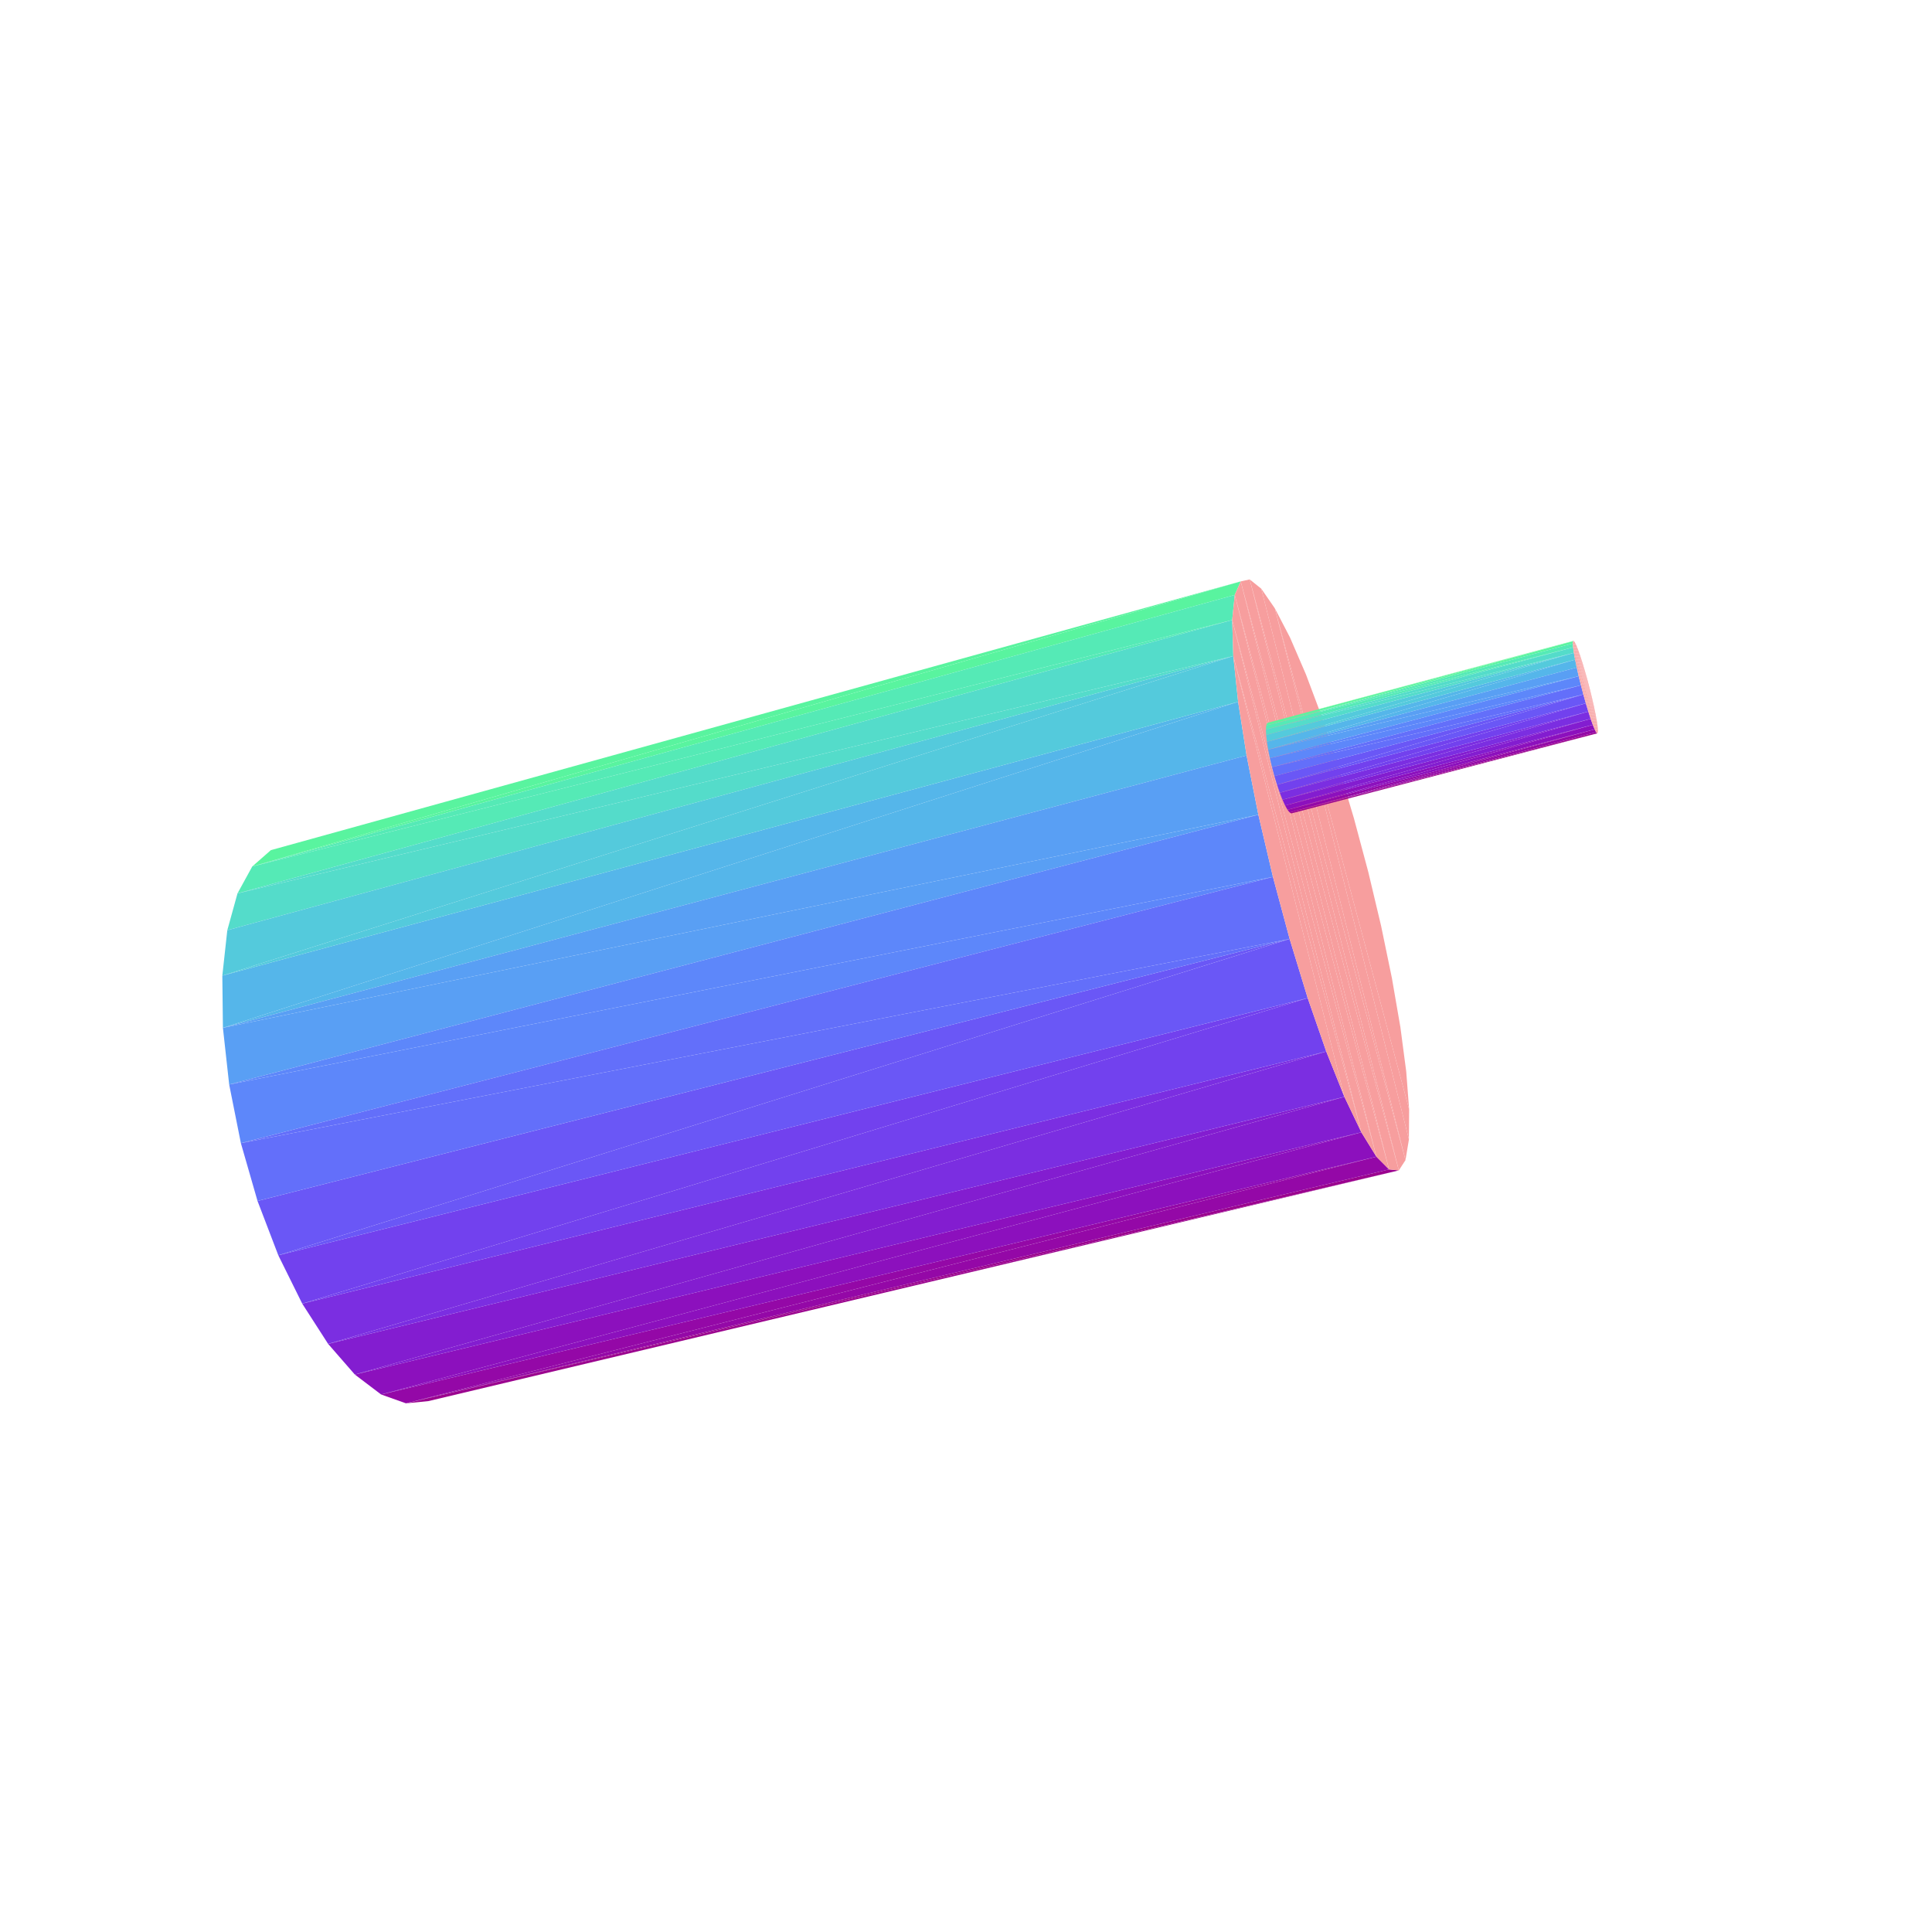
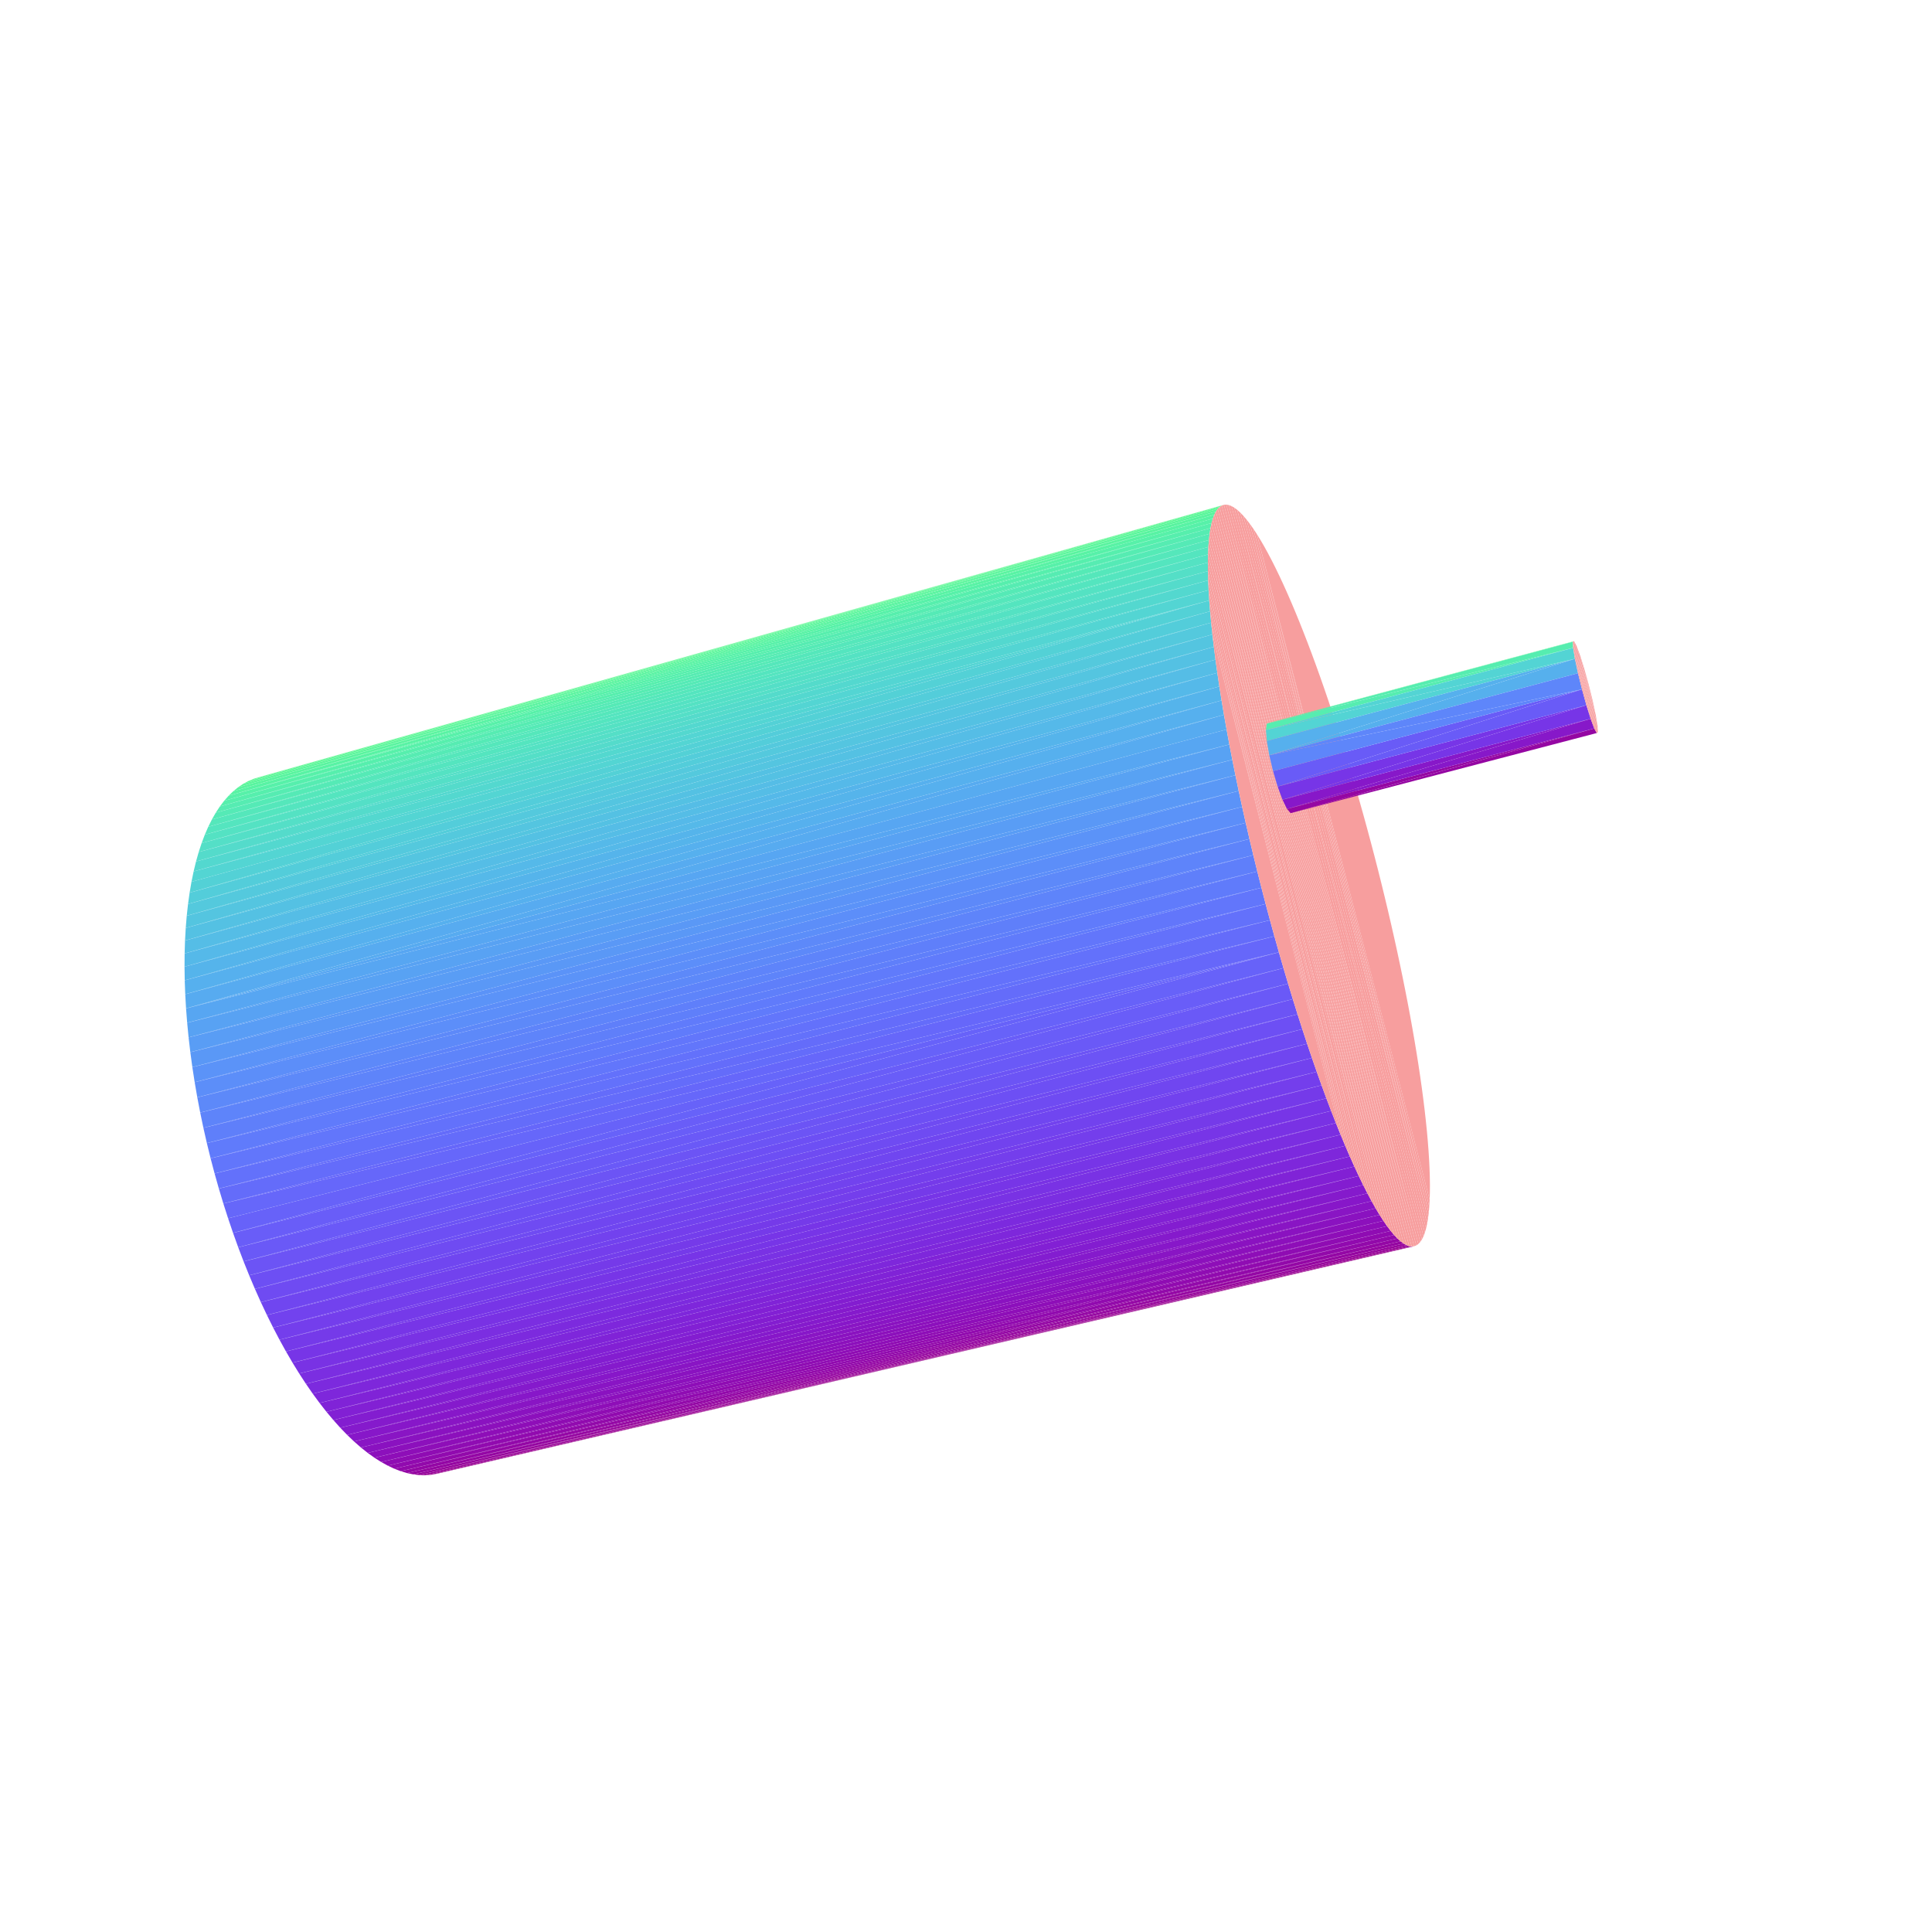
<svg xmlns="http://www.w3.org/2000/svg" viewBox="-250 -250 500 500" width="500" height="500">
-   <path d="M100.391,-38.231L107.423,-10.401L104.111,-24.332zM107.423,-10.401L100.391,-38.231L96.379,-51.67zM107.423,-10.401L96.379,-51.67L110.224,3.134zM110.224,3.134L96.379,-51.67L92.194,-64.228zM110.224,3.134L92.194,-64.228L112.421,15.845zM112.421,15.845L92.194,-64.228L87.966,-75.49zM112.421,15.845L87.966,-75.49L113.93,27.309zM113.93,27.309L87.966,-75.49L83.832,-85.057zM113.93,27.309L83.832,-85.057L114.683,37.116zM114.683,37.116L83.832,-85.057L79.935,-92.555z" style="fill:rgb(247,158,158)" />
-   <path d="M112.018,52.895L-144.939,113.179L-139.137,112.605z" style="fill:rgb(155,4,143)" />
-   <path d="M114.683,37.116L79.935,-92.555L114.63,44.875z" style="fill:rgb(247,158,158)" />
-   <path d="M-184.712,-25.762L71.101,-99.541L-179.899,-29.984z" style="fill:rgb(89,244,159)" />
-   <path d="M114.63,44.875L79.935,-92.555L76.419,-97.644zM114.63,44.875L76.419,-97.644L113.742,50.234z" style="fill:rgb(247,158,158)" />
-   <path d="M-144.939,113.179L106.218,49.349L-151.366,110.892z" style="fill:rgb(148,8,167)" />
-   <path d="M113.742,50.234L76.419,-97.644L73.429,-100.041z" style="fill:rgb(247,158,158)" />
-   <path d="M-144.939,113.179L112.018,52.895L109.488,52.639z" style="fill:rgb(155,4,143)" />
-   <path d="M68.893,-89.542L-184.712,-25.762L-188.537,-18.79z" style="fill:rgb(85,234,182)" />
-   <path d="M113.742,50.234L73.429,-100.041L112.018,52.895z" style="fill:rgb(247,158,158)" />
-   <path d="M-151.366,110.892L102.316,43.034L-158.174,105.727z" style="fill:rgb(140,16,189)" />
-   <path d="M71.101,-99.541L-184.712,-25.762L69.556,-96.036z" style="fill:rgb(89,244,159)" />
-   <path d="M106.218,49.349L-144.939,113.179L109.488,52.639z" style="fill:rgb(148,8,167)" />
-   <path d="M112.018,52.895L73.429,-100.041L71.101,-99.541z" style="fill:rgb(247,158,158)" />
-   <path d="M69.176,-80.219L-188.537,-18.79L-191.173,-9.26z" style="fill:rgb(84,220,202)" />
-   <path d="M-158.174,105.727L97.927,33.852L-165.082,97.8z" style="fill:rgb(131,29,208)" />
-   <path d="M-184.712,-25.762L68.893,-89.542L69.556,-96.036z" style="fill:rgb(85,234,182)" />
-   <path d="M112.018,52.895L71.101,-99.541L109.488,52.639z" style="fill:rgb(247,158,158)" />
-   <path d="M-192.462,2.493L69.176,-80.219L-191.173,-9.26z" style="fill:rgb(84,202,220)" />
-   <path d="M102.316,43.034L-151.366,110.892L106.218,49.349z" style="fill:rgb(140,16,189)" />
-   <path d="M-165.082,97.8L93.23,22.117L-171.786,87.377z" style="fill:rgb(123,46,225)" />
-   <path d="M109.488,52.639L71.101,-99.541L69.556,-96.036z" style="fill:rgb(247,158,158)" />
-   <path d="M-192.31,15.999L70.425,-68.381L-192.462,2.493z" style="fill:rgb(85,182,234)" />
-   <path d="M-188.537,-18.79L69.176,-80.219L68.893,-89.542z" style="fill:rgb(84,220,202)" />
-   <path d="M109.488,52.639L69.556,-96.036L106.218,49.349z" style="fill:rgb(247,158,158)" />
-   <path d="M-171.786,87.377L88.434,8.297L-177.976,74.868z" style="fill:rgb(114,65,238)" />
-   <path d="M97.927,33.852L-158.174,105.727L102.316,43.034z" style="fill:rgb(131,29,208)" />
-   <path d="M75.661,-39.156L-192.31,15.999L-190.69,30.672z" style="fill:rgb(89,159,244)" />
-   <path d="M-177.976,74.868L83.761,-7.001L-183.354,60.81z" style="fill:rgb(106,87,246)" />
-   <path d="M83.761,-7.001L-187.661,45.846L-183.354,60.81z" style="fill:rgb(99,111,250)" />
-   <path d="M79.435,-23.072L-190.69,30.672L-187.661,45.846z" style="fill:rgb(93,135,250)" />
-   <path d="M77.923,-62.849L157.253,-84.158L78.267,-63.007z" style="fill:rgb(93,250,135)" />
-   <path d="M106.218,49.349L69.556,-96.036L68.893,-89.542z" style="fill:rgb(247,158,158)" />
-   <path d="M163.353,-60.21L83.752,-39.737L84.197,-39.494z" style="fill:rgb(155,4,143)" />
-   <path d="M160.824,-74.052L162.001,-69.432L161.434,-71.734zM162.001,-69.432L160.824,-74.052L160.194,-76.301zM162.001,-69.432L160.194,-76.301L162.504,-67.233zM162.504,-67.233L160.194,-76.301L159.567,-78.398z" style="fill:rgb(247,158,158)" />
-   <path d="M77.706,-62.243L157.081,-84.045L77.923,-62.849z" style="fill:rgb(89,244,159)" />
-   <path d="M162.504,-67.233L159.567,-78.398L162.924,-65.219zM162.924,-65.219L159.567,-78.398L158.966,-80.262z" style="fill:rgb(247,158,158)" />
-   <path d="M83.752,-39.737L162.693,-61.25L83.207,-40.425z" style="fill:rgb(148,8,167)" />
-   <path d="M162.924,-65.219L158.966,-80.262L163.245,-63.465z" style="fill:rgb(247,158,158)" />
-   <path d="M69.176,-80.219L-192.462,2.493L70.425,-68.381z" style="fill:rgb(84,202,220)" />
-   <path d="M163.245,-63.465L158.966,-80.262L158.415,-81.824z" style="fill:rgb(247,158,158)" />
-   <path d="M93.23,22.117L-165.082,97.8L97.927,33.852z" style="fill:rgb(123,46,225)" />
-   <path d="M157.11,-82.463L77.706,-62.243L77.623,-61.209z" style="fill:rgb(85,234,182)" />
-   <path d="M163.245,-63.465L158.415,-81.824L163.455,-62.038z" style="fill:rgb(247,158,158)" />
-   <path d="M83.207,-40.425L162.215,-62.422L82.584,-41.535z" style="fill:rgb(140,16,189)" />
-   <path d="M106.218,49.349L68.893,-89.542L102.316,43.034zM163.455,-62.038L158.415,-81.824L157.934,-83.024z" style="fill:rgb(247,158,158)" />
-   <path d="M157.312,-81.051L77.623,-61.209L77.68,-59.786z" style="fill:rgb(84,220,202)" />
-   <path d="M157.253,-84.158L77.923,-62.849L157.081,-84.045z" style="fill:rgb(93,250,135)" />
-   <path d="M163.455,-62.038L157.934,-83.024L163.545,-60.995z" style="fill:rgb(247,158,158)" />
-   <path d="M82.584,-41.535L161.66,-63.977L81.906,-43.026z" style="fill:rgb(131,29,208)" />
-   <path d="M83.752,-39.737L163.353,-60.21L163.077,-60.503z" style="fill:rgb(155,4,143)" />
-   <path d="M77.875,-58.027L157.312,-81.051L77.68,-59.786z" style="fill:rgb(84,202,220)" />
-   <path d="M163.545,-60.995L157.934,-83.024L157.541,-83.813z" style="fill:rgb(247,158,158)" />
-   <path d="M81.906,-43.026L161.052,-65.856L81.2,-44.84z" style="fill:rgb(123,46,225)" />
-   <path d="M162.693,-61.25L83.752,-39.737L163.077,-60.503z" style="fill:rgb(148,8,167)" />
-   <path d="M157.081,-84.045L77.706,-62.243L157.033,-83.473z" style="fill:rgb(89,244,159)" />
-   <path d="M78.201,-56.001L157.63,-79.29L77.875,-58.027z" style="fill:rgb(85,182,234)" />
-   <path d="M163.545,-60.995L157.541,-83.813L163.511,-60.377z" style="fill:rgb(247,158,158)" />
-   <path d="M81.2,-44.84L160.412,-67.986L80.494,-46.908z" style="fill:rgb(114,65,238)" />
-   <path d="M158.564,-75.007L78.201,-56.001L78.645,-53.787z" style="fill:rgb(89,159,244)" />
-   <path d="M163.511,-60.377L157.541,-83.813L157.253,-84.158z" style="fill:rgb(247,158,158)" />
-   <path d="M77.706,-62.243L157.11,-82.463L157.033,-83.473z" style="fill:rgb(85,234,182)" />
-   <path d="M80.494,-46.908L159.768,-70.282L79.815,-49.148z" style="fill:rgb(106,87,246)" />
-   <path d="M159.768,-70.282L79.19,-51.472L79.815,-49.148z" style="fill:rgb(99,111,250)" />
-   <path d="M159.144,-72.654L78.645,-53.787L79.19,-51.472z" style="fill:rgb(93,135,250)" />
-   <path d="M162.215,-62.422L83.207,-40.425L162.693,-61.25z" style="fill:rgb(140,16,189)" />
-   <path d="M163.511,-60.377L157.253,-84.158L163.353,-60.21z" style="fill:rgb(247,158,158)" />
-   <path d="M77.623,-61.209L157.312,-81.051L157.11,-82.463z" style="fill:rgb(84,220,202)" />
-   <path d="M102.316,43.034L68.893,-89.542L69.176,-80.219z" style="fill:rgb(247,158,158)" />
-   <path d="M70.425,-68.381L-192.31,15.999L72.614,-54.493z" style="fill:rgb(85,182,234)" />
-   <path d="M163.353,-60.21L157.253,-84.158L157.081,-84.045z" style="fill:rgb(247,158,158)" />
-   <path d="M88.434,8.297L-171.786,87.377L93.23,22.117z" style="fill:rgb(114,65,238)" />
-   <path d="M161.66,-63.977L82.584,-41.535L162.215,-62.422z" style="fill:rgb(131,29,208)" />
-   <path d="M163.353,-60.21L157.081,-84.045L163.077,-60.503z" style="fill:rgb(247,158,158)" />
-   <path d="M161.052,-65.856L81.906,-43.026L161.66,-63.977z" style="fill:rgb(123,46,225)" />
-   <path d="M157.312,-81.051L77.875,-58.027L157.63,-79.29z" style="fill:rgb(84,202,220)" />
-   <path d="M163.077,-60.503L157.081,-84.045L157.033,-83.473zM163.077,-60.503L157.033,-83.473L162.693,-61.25z" style="fill:rgb(247,158,158)" />
-   <path d="M160.412,-67.986L81.2,-44.84L161.052,-65.856z" style="fill:rgb(114,65,238)" />
-   <path d="M157.63,-79.29L78.201,-56.001L158.053,-77.249z" style="fill:rgb(85,182,234)" />
-   <path d="M78.201,-56.001L158.564,-75.007L158.053,-77.249z" style="fill:rgb(89,159,244)" />
-   <path d="M159.768,-70.282L80.494,-46.908L160.412,-67.986z" style="fill:rgb(106,87,246)" />
-   <path d="M-192.31,15.999L75.661,-39.156L72.614,-54.493z" style="fill:rgb(89,159,244)" />
-   <path d="M162.693,-61.25L157.033,-83.473L157.11,-82.463z" style="fill:rgb(247,158,158)" />
-   <path d="M78.645,-53.787L159.144,-72.654L158.564,-75.007z" style="fill:rgb(93,135,250)" />
-   <path d="M79.19,-51.472L159.768,-70.282L159.144,-72.654z" style="fill:rgb(99,111,250)" />
-   <path d="M102.316,43.034L69.176,-80.219L97.927,33.852zM162.693,-61.25L157.11,-82.463L162.215,-62.422z" style="fill:rgb(247,158,158)" />
-   <path d="M83.761,-7.001L-177.976,74.868L88.434,8.297z" style="fill:rgb(106,87,246)" />
-   <path d="M162.215,-62.422L157.11,-82.463L157.312,-81.051zM162.215,-62.422L157.312,-81.051L161.66,-63.977zM161.66,-63.977L157.312,-81.051L157.63,-79.29z" style="fill:rgb(247,158,158)" />
-   <path d="M-190.69,30.672L79.435,-23.072L75.661,-39.156z" style="fill:rgb(93,135,250)" />
-   <path d="M161.66,-63.977L157.63,-79.29L161.052,-65.856z" style="fill:rgb(247,158,158)" />
-   <path d="M-187.661,45.846L83.761,-7.001L79.435,-23.072z" style="fill:rgb(99,111,250)" />
-   <path d="M161.052,-65.856L157.63,-79.29L158.053,-77.249zM161.052,-65.856L158.053,-77.249L160.412,-67.986zM160.412,-67.986L158.053,-77.249L158.564,-75.007zM160.412,-67.986L158.564,-75.007L159.768,-70.282zM159.768,-70.282L158.564,-75.007L159.144,-72.654zM97.927,33.852L69.176,-80.219L70.425,-68.381zM97.927,33.852L70.425,-68.381L93.23,22.117zM93.23,22.117L70.425,-68.381L72.614,-54.493zM93.23,22.117L72.614,-54.493L88.434,8.297zM88.434,8.297L72.614,-54.493L75.661,-39.156zM88.434,8.297L75.661,-39.156L83.761,-7.001zM83.761,-7.001L75.661,-39.156L79.435,-23.072z" style="fill:rgb(247,158,158)" />
+   <path d="M104.801,-31.906L106.617,-24.91L105.719,-28.411zM106.617,-24.91L104.801,-31.906L107.494,-21.406zM107.494,-21.406L104.801,-31.906L103.866,-35.39zM107.494,-21.406L103.866,-35.39L108.351,-17.904zM108.351,-17.904L103.866,-35.39L102.914,-38.859zM108.351,-17.904L102.914,-38.859L109.185,-14.409zM109.185,-14.409L102.914,-38.859L101.946,-42.309zM109.185,-14.409L101.946,-42.309L109.995,-10.923zM109.995,-10.923L101.946,-42.309L100.963,-45.736zM109.995,-10.923L100.963,-45.736L110.781,-7.452zM110.781,-7.452L100.963,-45.736L99.966,-49.136zM110.781,-7.452L99.966,-49.136L111.542,-4zM111.542,-4L99.966,-49.136L98.957,-52.504zM111.542,-4L98.957,-52.504L112.276,-0.571zM112.276,-0.571L98.957,-52.504L97.937,-55.836zM112.276,-0.571L97.937,-55.836L112.983,2.831zM112.983,2.831L97.937,-55.836L96.907,-59.128zM112.983,2.831L96.907,-59.128L113.661,6.202zM113.661,6.202L96.907,-59.128L95.868,-62.376zM113.661,6.202L95.868,-62.376L114.311,9.536zM114.311,9.536L95.868,-62.376L94.821,-65.576zM114.311,9.536L94.821,-65.576L114.93,12.832zM114.93,12.832L94.821,-65.576L93.768,-68.724zM114.93,12.832L93.768,-68.724L115.518,16.082zM115.518,16.082L93.768,-68.724L92.71,-71.815zM115.518,16.082L92.71,-71.815L116.074,19.285zM116.074,19.285L92.71,-71.815L91.649,-74.845zM116.074,19.285L91.649,-74.845L116.597,22.435zM116.597,22.435L91.649,-74.845L90.585,-77.81zM116.597,22.435L90.585,-77.81L117.086,25.528zM117.086,25.528L90.585,-77.81L89.519,-80.707zM117.086,25.528L89.519,-80.707L117.541,28.56zM117.541,28.56L89.519,-80.707L88.455,-83.53zM117.541,28.56L88.455,-83.53L117.961,31.526zM117.961,31.526L88.455,-83.53L87.391,-86.276zM117.961,31.526L87.391,-86.276L118.345,34.423zM118.345,34.423L87.391,-86.276L86.331,-88.941zM118.345,34.423L86.331,-88.941L118.692,37.245zM118.692,37.245L86.331,-88.941L85.276,-91.521zM118.692,37.245L85.276,-91.521L119.001,39.99zM119.001,39.99L85.276,-91.521L84.226,-94.011zM119.001,39.99L84.226,-94.011L119.272,42.652zM119.272,42.652L84.226,-94.011L83.183,-96.408zM119.272,42.652L83.183,-96.408L119.505,45.228zM119.505,45.228L83.183,-96.408L82.149,-98.708zM119.505,45.228L82.149,-98.708L119.697,47.713zM119.697,47.713L82.149,-98.708L81.126,-100.906zM119.697,47.713L81.126,-100.906L119.85,50.104zM119.85,50.104L81.126,-100.906L80.114,-103zM119.85,50.104L80.114,-103L119.962,52.395zM119.962,52.395L80.114,-103L79.115,-104.984zM119.962,52.395L79.115,-104.984L120.033,54.583zM120.033,54.583L79.115,-104.984L78.131,-106.856zM120.033,54.583L78.131,-106.856L120.062,56.665zM120.062,56.665L78.131,-106.856L77.163,-108.611zM120.062,56.665L77.163,-108.611L120.05,58.635zM120.05,58.635L77.163,-108.611L76.213,-110.247zM120.05,58.635L76.213,-110.247L119.994,60.491zM119.994,60.491L76.213,-110.247L75.283,-111.759z" style="fill:rgb(247,158,158)" />
+   <path d="M-184.344,-48.452L66.76,-119.354L-182.932,-48.883z" style="fill:rgb(92,249,140)" />
+   <path d="M119.994,60.491L75.283,-111.759L119.896,62.228z" style="fill:rgb(247,158,158)" />
+   <path d="M115.954,72.528L-138.451,131.673L-136.994,131.414z" style="fill:rgb(155,3,141)" />
+   <path d="M119.896,62.228L75.283,-111.759L74.373,-113.144z" style="fill:rgb(247,158,158)" />
+   <path d="M-185.721,-47.873L66.18,-119.155L-184.344,-48.452z" style="fill:rgb(91,248,145)" />
+   <path d="M119.896,62.228L74.373,-113.144L119.755,63.843z" style="fill:rgb(247,158,158)" />
+   <path d="M115.338,72.587L-139.948,131.786L-138.451,131.673z" style="fill:rgb(154,4,146)" />
+   <path d="M119.755,63.843L74.373,-113.144L73.485,-114.4z" style="fill:rgb(247,158,158)" />
+   <path d="M-187.06,-47.146L65.639,-118.8L-185.721,-47.873z" style="fill:rgb(90,247,150)" />
+   <path d="M119.755,63.843L73.485,-114.4L119.571,65.332z" style="fill:rgb(247,158,158)" />
+   <path d="M114.68,72.489L-141.484,131.751L-139.948,131.786z" style="fill:rgb(152,4,151)" />
+   <path d="M119.571,65.332L73.485,-114.4L72.622,-115.521z" style="fill:rgb(247,158,158)" />
+   <path d="M-188.359,-46.271L65.138,-118.287L-187.06,-47.146z" style="fill:rgb(89,246,154)" />
+   <path d="M119.571,65.332L72.622,-115.521L119.343,66.692zM119.343,66.692L72.622,-115.521L71.784,-116.506z" style="fill:rgb(247,158,158)" />
+   <path d="M-141.484,131.751L113.243,71.819L-143.054,131.566z" style="fill:rgb(151,5,156)" />
+   <path d="M-189.615,-45.248L64.679,-117.615L-188.359,-46.271z" style="fill:rgb(89,244,159)" />
+   <path d="M119.343,66.692L71.784,-116.506L119.071,67.918zM119.071,67.918L71.784,-116.506L70.973,-117.352z" style="fill:rgb(247,158,158)" />
+   <path d="M-143.054,131.566L112.465,71.243L-144.658,131.231z" style="fill:rgb(149,6,161)" />
+   <path d="M-190.826,-44.076L64.262,-116.785L-189.615,-45.248z" style="fill:rgb(88,243,164)" />
+   <path d="M119.071,67.918L70.973,-117.352L118.756,69.009zM118.756,69.009L70.973,-117.352L70.191,-118.056z" style="fill:rgb(247,158,158)" />
+   <path d="M-144.658,131.231L111.649,70.507L-146.293,130.743z" style="fill:rgb(148,7,165)" />
+   <path d="M118.756,69.009L70.191,-118.056L118.397,69.96z" style="fill:rgb(247,158,158)" />
+   <path d="M66.76,-119.354L-184.344,-48.452L66.18,-119.155z" style="fill:rgb(92,249,140)" />
+   <path d="M63.562,-114.645L-190.826,-44.076L-191.988,-42.757z" style="fill:rgb(87,241,169)" />
+   <path d="M-138.451,131.673L115.954,72.528L115.338,72.587z" style="fill:rgb(155,3,141)" />
+   <path d="M-146.293,130.743L110.796,69.61L-147.956,130.103z" style="fill:rgb(146,9,170)" />
+   <path d="M118.397,69.96L70.191,-118.056L69.438,-118.614zM118.397,69.96L69.438,-118.614L117.995,70.769z" style="fill:rgb(247,158,158)" />
+   <path d="M63.28,-113.336L-191.988,-42.757L-193.1,-41.291z" style="fill:rgb(86,239,173)" />
+   <path d="M66.18,-119.155L-185.721,-47.873L65.639,-118.8z" style="fill:rgb(91,248,145)" />
+   <path d="M-147.956,130.103L109.906,68.55L-149.645,129.309z" style="fill:rgb(145,10,175)" />
+   <path d="M-139.948,131.786L115.338,72.587L114.68,72.489z" style="fill:rgb(154,4,146)" />
+   <path d="M117.995,70.769L69.438,-118.614L68.718,-119.026zM117.995,70.769L68.718,-119.026L117.549,71.433z" style="fill:rgb(247,158,158)" />
+   <path d="M63.045,-111.868L-193.1,-41.291L-194.159,-39.68z" style="fill:rgb(86,236,178)" />
+   <path d="M65.639,-118.8L-187.06,-47.146L65.138,-118.287z" style="fill:rgb(90,247,150)" />
+   <path d="M-149.645,129.309L108.982,67.329L-151.357,128.363z" style="fill:rgb(143,12,179)" />
+   <path d="M-141.484,131.751L114.68,72.489L113.982,72.233z" style="fill:rgb(152,4,151)" />
+   <path d="M117.549,71.433L68.718,-119.026L68.03,-119.287zM117.549,71.433L68.03,-119.287L117.06,71.949z" style="fill:rgb(247,158,158)" />
+   <path d="M62.858,-110.243L-194.159,-39.68L-195.162,-37.924z" style="fill:rgb(85,234,182)" />
+   <path d="M65.138,-118.287L-188.359,-46.271L64.679,-117.615z" style="fill:rgb(89,246,154)" />
+   <path d="M113.243,71.819L-141.484,131.751L113.982,72.233z" style="fill:rgb(151,5,156)" />
+   <path d="M-151.357,128.363L108.023,65.947L-153.089,127.263z" style="fill:rgb(142,14,184)" />
+   <path d="M117.06,71.949L68.03,-119.287L67.377,-119.397z" style="fill:rgb(247,158,158)" />
+   <path d="M62.72,-108.461L-195.162,-37.924L-196.108,-36.027z" style="fill:rgb(85,231,187)" />
+   <path d="M117.06,71.949L67.377,-119.397L116.529,72.315z" style="fill:rgb(247,158,158)" />
+   <path d="M64.679,-117.615L-189.615,-45.248L64.262,-116.785z" style="fill:rgb(89,244,159)" />
+   <path d="M112.465,71.243L-143.054,131.566L113.243,71.819z" style="fill:rgb(149,6,161)" />
+   <path d="M-153.089,127.263L107.033,64.405L-154.838,126.011z" style="fill:rgb(140,16,188)" />
+   <path d="M116.529,72.315L67.377,-119.397L66.76,-119.354z" style="fill:rgb(247,158,158)" />
+   <path d="M62.632,-106.525L-196.108,-36.027L-196.993,-33.988z" style="fill:rgb(84,229,191)" />
+   <path d="M116.529,72.315L66.76,-119.354L115.954,72.528z" style="fill:rgb(247,158,158)" />
+   <path d="M-154.838,126.011L106.011,62.705L-156.601,124.608z" style="fill:rgb(138,18,192)" />
+   <path d="M64.262,-116.785L-190.826,-44.076L63.89,-115.794z" style="fill:rgb(88,243,164)" />
+   <path d="M111.649,70.507L-144.658,131.231L112.465,71.243z" style="fill:rgb(148,7,165)" />
+   <path d="M115.954,72.528L66.76,-119.354L66.18,-119.155z" style="fill:rgb(247,158,158)" />
+   <path d="M62.593,-104.437L-196.993,-33.988L-197.816,-31.812z" style="fill:rgb(84,226,195)" />
+   <path d="M-190.826,-44.076L63.562,-114.645L63.89,-115.794z" style="fill:rgb(87,241,169)" />
+   <path d="M-156.601,124.608L104.961,60.846L-158.375,123.054z" style="fill:rgb(137,21,196)" />
+   <path d="M115.954,72.528L66.18,-119.155L115.338,72.587z" style="fill:rgb(247,158,158)" />
+   <path d="M110.796,69.61L-146.293,130.743L111.649,70.507z" style="fill:rgb(146,9,170)" />
+   <path d="M62.606,-102.198L-197.816,-31.812L-198.575,-29.501z" style="fill:rgb(84,223,199)" />
+   <path d="M115.338,72.587L66.18,-119.155L65.639,-118.8z" style="fill:rgb(247,158,158)" />
+   <path d="M-158.375,123.054L103.883,58.833L-160.158,121.351z" style="fill:rgb(135,23,201)" />
+   <path d="M-191.988,-42.757L63.28,-113.336L63.562,-114.645z" style="fill:rgb(86,239,173)" />
+   <path d="M109.906,68.55L-147.956,130.103L110.796,69.61z" style="fill:rgb(145,10,175)" />
+   <path d="M115.338,72.587L65.639,-118.8L114.68,72.489z" style="fill:rgb(247,158,158)" />
+   <path d="M62.669,-99.812L-198.575,-29.501L-199.267,-27.058z" style="fill:rgb(84,219,203)" />
+   <path d="M-160.158,121.351L102.779,56.666L-161.944,119.501z" style="fill:rgb(133,26,204)" />
+   <path d="M114.68,72.489L65.639,-118.8L65.138,-118.287z" style="fill:rgb(247,158,158)" />
+   <path d="M-193.1,-41.291L63.045,-111.868L63.28,-113.336z" style="fill:rgb(86,236,178)" />
+   <path d="M108.982,67.329L-149.645,129.309L109.906,68.55z" style="fill:rgb(143,12,179)" />
+   <path d="M114.68,72.489L65.138,-118.287L113.982,72.233z" style="fill:rgb(247,158,158)" />
+   <path d="M62.784,-97.282L-199.267,-27.058L-199.891,-24.486z" style="fill:rgb(83,216,207)" />
+   <path d="M-161.944,119.501L101.651,54.35L-163.732,117.506z" style="fill:rgb(131,29,208)" />
+   <path d="M-194.159,-39.68L62.858,-110.243L63.045,-111.868z" style="fill:rgb(85,234,182)" />
+   <path d="M113.982,72.233L65.138,-118.287L64.679,-117.615z" style="fill:rgb(247,158,158)" />
+   <path d="M62.951,-94.611L-199.891,-24.486L-200.445,-21.79z" style="fill:rgb(83,213,211)" />
+   <path d="M108.023,65.947L-151.357,128.363L108.982,67.329z" style="fill:rgb(142,14,184)" />
+   <path d="M113.982,72.233L64.679,-117.615L113.243,71.819z" style="fill:rgb(247,158,158)" />
+   <path d="M-163.732,117.506L100.501,51.886L-165.518,115.369z" style="fill:rgb(130,32,212)" />
+   <path d="M-200.927,-18.973L62.951,-94.611L-200.445,-21.79z" style="fill:rgb(83,209,214)" />
+   <path d="M-195.162,-37.924L62.72,-108.461L62.858,-110.243z" style="fill:rgb(85,231,187)" />
+   <path d="M113.243,71.819L64.679,-117.615L64.262,-116.785z" style="fill:rgb(247,158,158)" />
+   <path d="M-165.518,115.369L99.332,49.278L-167.298,113.093z" style="fill:rgb(128,35,215)" />
+   <path d="M107.033,64.405L-153.089,127.263L108.023,65.947z" style="fill:rgb(140,16,188)" />
+   <path d="M-201.336,-16.039L63.17,-91.804L-200.927,-18.973z" style="fill:rgb(83,205,218)" />
+   <path d="M113.243,71.819L64.262,-116.785L112.465,71.243z" style="fill:rgb(247,158,158)" />
+   <path d="M-196.108,-36.027L62.632,-106.525L62.72,-108.461z" style="fill:rgb(84,229,191)" />
+   <path d="M-167.298,113.093L98.145,46.531L-169.07,110.681z" style="fill:rgb(126,39,219)" />
+   <path d="M112.465,71.243L64.262,-116.785L63.89,-115.794z" style="fill:rgb(247,158,158)" />
+   <path d="M106.011,62.705L-154.838,126.011L107.033,64.405z" style="fill:rgb(138,18,192)" />
+   <path d="M-201.671,-12.995L63.441,-88.864L-201.336,-16.039z" style="fill:rgb(84,201,221)" />
+   <path d="M112.465,71.243L63.89,-115.794L111.649,70.507z" style="fill:rgb(247,158,158)" />
+   <path d="M-169.07,110.681L96.942,43.648L-170.828,108.136z" style="fill:rgb(124,42,222)" />
+   <path d="M-196.993,-33.988L62.593,-104.437L62.632,-106.525z" style="fill:rgb(84,226,195)" />
+   <path d="M-201.93,-9.844L63.764,-85.796L-201.671,-12.995z" style="fill:rgb(84,197,224)" />
+   <path d="M104.961,60.846L-156.601,124.608L106.011,62.705z" style="fill:rgb(137,21,196)" />
+   <path d="M111.649,70.507L63.89,-115.794L63.562,-114.645z" style="fill:rgb(247,158,158)" />
+   <path d="M77.836,-62.703L157.366,-84.068L78.456,-62.939z" style="fill:rgb(94,250,134)" />
+   <path d="M-170.828,108.136L95.725,40.634L-172.571,105.463z" style="fill:rgb(123,46,225)" />
+   <path d="M-202.113,-6.592L64.138,-82.606L-201.93,-9.844z" style="fill:rgb(84,193,227)" />
+   <path d="M111.649,70.507L63.562,-114.645L110.796,69.61z" style="fill:rgb(247,158,158)" />
+   <path d="M-197.816,-31.812L62.606,-102.198L62.593,-104.437z" style="fill:rgb(84,223,199)" />
+   <path d="M160.052,-76.79L162.176,-68.69L161.166,-72.774zM162.176,-68.69L160.052,-76.79L162.964,-65.016z" style="fill:rgb(247,158,158)" />
+   <path d="M-172.571,105.463L94.498,37.494L-174.294,102.666z" style="fill:rgb(121,50,228)" />
+   <path d="M103.883,58.833L-158.375,123.054L104.961,60.846z" style="fill:rgb(135,23,201)" />
+   <path d="M110.796,69.61L63.562,-114.645L63.28,-113.336z" style="fill:rgb(247,158,158)" />
+   <path d="M-202.218,-3.246L64.564,-79.298L-202.113,-6.592z" style="fill:rgb(85,189,230)" />
+   <path d="M162.964,-65.016L160.052,-76.79L158.965,-80.269z" style="fill:rgb(247,158,158)" />
+   <path d="M84.012,-39.553L162.593,-61.482L83.074,-40.643z" style="fill:rgb(149,7,163)" />
+   <path d="M110.796,69.61L63.28,-113.336L109.906,68.55z" style="fill:rgb(247,158,158)" />
+   <path d="M-174.294,102.666L93.262,34.234L-175.994,99.75z" style="fill:rgb(119,53,231)" />
+   <path d="M-198.575,-29.501L62.669,-99.812L62.606,-102.198z" style="fill:rgb(84,219,203)" />
+   <path d="M162.964,-65.016L158.965,-80.269L163.436,-62.186z" style="fill:rgb(247,158,158)" />
+   <path d="M157.126,-82.332L77.836,-62.703L77.622,-61.076z" style="fill:rgb(86,237,176)" />
+   <path d="M-202.244,0.19L65.04,-75.88L-202.218,-3.246z" style="fill:rgb(85,185,233)" />
+   <path d="M102.779,56.666L-160.158,121.351L103.883,58.833z" style="fill:rgb(133,26,204)" />
+   <path d="M163.436,-62.186L158.965,-80.269L158.032,-82.798zM109.906,68.55L63.28,-113.336L63.045,-111.868z" style="fill:rgb(247,158,158)" />
+   <path d="M-175.994,99.75L92.02,30.859L-177.668,96.72z" style="fill:rgb(117,58,233)" />
+   <path d="M-202.192,3.709L65.566,-72.355L-202.244,0.19z" style="fill:rgb(85,180,235)" />
+   <path d="M83.074,-40.643L161.659,-63.984L81.906,-43.032z" style="fill:rgb(135,24,201)" />
+   <path d="M-199.267,-27.058L62.784,-97.282L62.669,-99.812z" style="fill:rgb(83,216,207)" />
+   <path d="M157.366,-84.068L77.836,-62.703L157.05,-83.911z" style="fill:rgb(94,250,134)" />
+   <path d="M163.436,-62.186L158.032,-82.798L163.535,-60.541zM109.906,68.55L63.045,-111.868L108.982,67.329z" style="fill:rgb(247,158,158)" />
+   <path d="M157.588,-79.508L77.622,-61.076L77.846,-58.244z" style="fill:rgb(83,212,212)" />
+   <path d="M-177.668,96.72L90.774,27.376L-179.311,93.581z" style="fill:rgb(116,62,236)" />
+   <path d="M101.651,54.35L-161.944,119.501L102.779,56.666z" style="fill:rgb(131,29,208)" />
+   <path d="M-202.061,7.303L66.142,-68.732L-202.192,3.709z" style="fill:rgb(86,176,238)" />
+   <path d="M162.593,-61.482L84.012,-39.553L163.244,-60.29z" style="fill:rgb(149,7,163)" />
+   <path d="M163.535,-60.541L158.032,-82.798L157.366,-84.068z" style="fill:rgb(247,158,158)" />
+   <path d="M78.484,-54.547L157.588,-79.508L77.846,-58.244z" style="fill:rgb(86,176,237)" />
+   <path d="M81.906,-43.032L160.555,-67.502L80.649,-46.438z" style="fill:rgb(119,53,231)" />
+   <path d="M108.982,67.329L63.045,-111.868L62.858,-110.243z" style="fill:rgb(247,158,158)" />
+   <path d="M-179.311,93.581L89.527,23.791L-180.921,90.339z" style="fill:rgb(114,66,238)" />
+   <path d="M77.836,-62.703L157.126,-82.332L157.05,-83.911z" style="fill:rgb(86,237,176)" />
+   <path d="M-199.891,-24.486L62.951,-94.611L62.784,-97.282z" style="fill:rgb(83,213,211)" />
+   <path d="M-201.851,10.967L66.766,-65.017L-202.061,7.303z" style="fill:rgb(87,171,240)" />
+   <path d="M80.649,-46.438L159.416,-71.603L79.459,-50.442z" style="fill:rgb(105,91,247)" />
+   <path d="M159.416,-71.603L78.484,-54.547L79.459,-50.442z" style="fill:rgb(94,134,250)" />
+   <path d="M100.501,51.886L-163.732,117.506L101.651,54.35z" style="fill:rgb(130,32,212)" />
+   <path d="M108.982,67.329L62.858,-110.243L108.023,65.947z" style="fill:rgb(247,158,158)" />
+   <path d="M-180.921,90.339L88.281,20.11L-182.493,87z" style="fill:rgb(112,70,240)" />
+   <path d="M163.535,-60.541L157.366,-84.068L163.244,-60.29z" style="fill:rgb(247,158,158)" />
+   <path d="M161.659,-63.984L83.074,-40.643L162.593,-61.482z" style="fill:rgb(135,24,201)" />
+   <path d="M68.156,-57.338L-201.851,10.967L-201.561,14.693z" style="fill:rgb(87,166,242)" />
+   <path d="M-182.493,87L87.04,16.341L-184.026,83.57z" style="fill:rgb(111,75,242)" />
+   <path d="M108.023,65.947L62.858,-110.243L62.72,-108.461zM163.244,-60.29L157.366,-84.068L157.05,-83.911z" style="fill:rgb(247,158,158)" />
+   <path d="M77.622,-61.076L157.588,-79.508L157.126,-82.332z" style="fill:rgb(83,212,212)" />
+   <path d="M62.951,-94.611L-200.927,-18.973L63.17,-91.804z" style="fill:rgb(83,209,214)" />
+   <path d="M99.332,49.278L-165.518,115.369L100.501,51.886z" style="fill:rgb(128,35,215)" />
+   <path d="M68.919,-53.39L-201.561,14.693L-201.193,18.474z" style="fill:rgb(88,162,243)" />
+   <path d="M-184.026,83.57L85.804,12.491L-185.515,80.056z" style="fill:rgb(109,79,244)" />
+   <path d="M108.023,65.947L62.72,-108.461L107.033,64.405z" style="fill:rgb(247,158,158)" />
+   <path d="M69.726,-49.38L-201.193,18.474L-200.746,22.303z" style="fill:rgb(89,157,245)" />
+   <path d="M160.555,-67.502L81.906,-43.032L161.659,-63.984z" style="fill:rgb(119,53,231)" />
+   <path d="M-185.515,80.056L84.577,8.568L-186.957,76.465z" style="fill:rgb(108,84,245)" />
+   <path d="M163.244,-60.29L157.05,-83.911L162.593,-61.482z" style="fill:rgb(247,158,158)" />
+   <path d="M70.575,-45.315L-200.746,22.303L-200.221,26.171z" style="fill:rgb(90,152,246)" />
+   <path d="M-186.957,76.465L83.363,4.58L-188.35,72.803z" style="fill:rgb(106,89,247)" />
+   <path d="M107.033,64.405L62.72,-108.461L62.632,-106.525z" style="fill:rgb(247,158,158)" />
+   <path d="M63.17,-91.804L-201.336,-16.039L63.441,-88.864z" style="fill:rgb(83,205,218)" />
+   <path d="M98.145,46.531L-167.298,113.093L99.332,49.278z" style="fill:rgb(126,39,219)" />
+   <path d="M157.588,-79.508L78.484,-54.547L158.384,-75.778z" style="fill:rgb(86,176,237)" />
+   <path d="M159.416,-71.603L80.649,-46.438L160.555,-67.502z" style="fill:rgb(105,91,247)" />
+   <path d="M71.465,-41.205L-200.221,26.171L-199.619,30.071z" style="fill:rgb(91,147,248)" />
+   <path d="M162.593,-61.482L157.05,-83.911L157.126,-82.332z" style="fill:rgb(247,158,158)" />
+   <path d="M-188.35,72.803L82.162,0.534L-189.689,69.078z" style="fill:rgb(105,93,248)" />
+   <path d="M78.484,-54.547L159.416,-71.603L158.384,-75.778z" style="fill:rgb(94,134,250)" />
+   <path d="M72.393,-37.057L-199.619,30.071L-198.942,33.996z" style="fill:rgb(92,142,249)" />
+   <path d="M107.033,64.405L62.632,-106.525L106.011,62.705z" style="fill:rgb(247,158,158)" />
+   <path d="M-189.689,69.078L80.978,-3.561L-190.973,65.298z" style="fill:rgb(103,98,249)" />
+   <path d="M80.978,-3.561L-192.199,61.47L-190.973,65.298z" style="fill:rgb(102,103,250)" />
+   <path d="M73.358,-32.88L-198.942,33.996L-198.189,37.937z" style="fill:rgb(93,137,249)" />
+   <path d="M79.813,-7.697L-193.363,57.601L-192.199,61.47z" style="fill:rgb(100,108,250)" />
+   <path d="M74.359,-28.682L-198.189,37.937L-197.364,41.886z" style="fill:rgb(94,132,250)" />
+   <path d="M63.441,-88.864L-201.671,-12.995L63.764,-85.796z" style="fill:rgb(84,201,221)" />
+   <path d="M96.942,43.648L-169.07,110.681L98.145,46.531z" style="fill:rgb(124,42,222)" />
+   <path d="M162.593,-61.482L157.126,-82.332L161.659,-63.984z" style="fill:rgb(247,158,158)" />
+   <path d="M78.669,-11.864L-194.464,53.701L-193.363,57.601z" style="fill:rgb(99,113,251)" />
+   <path d="M75.392,-24.473L-197.364,41.886L-196.466,45.835z" style="fill:rgb(95,127,250)" />
+   <path d="M77.55,-16.056L-195.499,49.776L-194.464,53.701z" style="fill:rgb(98,118,251)" />
+   <path d="M76.457,-20.261L-196.466,45.835L-195.499,49.776z" style="fill:rgb(96,123,251)" />
+   <path d="M106.011,62.705L62.632,-106.525L62.593,-104.437zM161.659,-63.984L157.126,-82.332L157.588,-79.508zM106.011,62.705L62.593,-104.437L104.961,60.846z" style="fill:rgb(247,158,158)" />
+   <path d="M63.764,-85.796L-201.93,-9.844L64.138,-82.606z" style="fill:rgb(84,197,224)" />
+   <path d="M95.725,40.634L-170.828,108.136L96.942,43.648z" style="fill:rgb(123,46,225)" />
+   <path d="M161.659,-63.984L157.588,-79.508L160.555,-67.502zM160.555,-67.502L157.588,-79.508L158.384,-75.778zM104.961,60.846L62.593,-104.437L62.606,-102.198zM160.555,-67.502L158.384,-75.778L159.416,-71.603z" style="fill:rgb(247,158,158)" />
+   <path d="M64.138,-82.606L-202.113,-6.592L64.564,-79.298z" style="fill:rgb(84,193,227)" />
+   <path d="M94.498,37.494L-172.571,105.463L95.725,40.634z" style="fill:rgb(121,50,228)" />
+   <path d="M104.961,60.846L62.606,-102.198L103.883,58.833z" style="fill:rgb(247,158,158)" />
+   <path d="M64.564,-79.298L-202.218,-3.246L65.04,-75.88z" style="fill:rgb(85,189,230)" />
+   <path d="M93.262,34.234L-174.294,102.666L94.498,37.494z" style="fill:rgb(119,53,231)" />
+   <path d="M103.883,58.833L62.606,-102.198L62.669,-99.812zM103.883,58.833L62.669,-99.812L102.779,56.666z" style="fill:rgb(247,158,158)" />
+   <path d="M65.04,-75.88L-202.244,0.19L65.566,-72.355z" style="fill:rgb(85,185,233)" />
+   <path d="M92.02,30.859L-175.994,99.75L93.262,34.234z" style="fill:rgb(117,58,233)" />
+   <path d="M102.779,56.666L62.669,-99.812L62.784,-97.282z" style="fill:rgb(247,158,158)" />
+   <path d="M65.566,-72.355L-202.192,3.709L66.142,-68.732z" style="fill:rgb(85,180,235)" />
+   <path d="M90.774,27.376L-177.668,96.72L92.02,30.859z" style="fill:rgb(116,62,236)" />
+   <path d="M102.779,56.666L62.784,-97.282L101.651,54.35z" style="fill:rgb(247,158,158)" />
+   <path d="M66.142,-68.732L-202.061,7.303L66.766,-65.017z" style="fill:rgb(86,176,238)" />
+   <path d="M89.527,23.791L-179.311,93.581L90.774,27.376z" style="fill:rgb(114,66,238)" />
+   <path d="M101.651,54.35L62.784,-97.282L62.951,-94.611zM101.651,54.35L62.951,-94.611L100.501,51.886z" style="fill:rgb(247,158,158)" />
+   <path d="M66.766,-65.017L-201.851,10.967L67.438,-61.217z" style="fill:rgb(87,171,240)" />
+   <path d="M88.281,20.11L-180.921,90.339L89.527,23.791z" style="fill:rgb(112,70,240)" />
+   <path d="M-201.851,10.967L68.156,-57.338L67.438,-61.217z" style="fill:rgb(87,166,242)" />
+   <path d="M100.501,51.886L62.951,-94.611L63.17,-91.804z" style="fill:rgb(247,158,158)" />
+   <path d="M87.04,16.341L-182.493,87L88.281,20.11z" style="fill:rgb(111,75,242)" />
+   <path d="M-201.561,14.693L68.919,-53.39L68.156,-57.338z" style="fill:rgb(88,162,243)" />
+   <path d="M100.501,51.886L63.17,-91.804L99.332,49.278z" style="fill:rgb(247,158,158)" />
+   <path d="M85.804,12.491L-184.026,83.57L87.04,16.341z" style="fill:rgb(109,79,244)" />
+   <path d="M-201.193,18.474L69.726,-49.38L68.919,-53.39z" style="fill:rgb(89,157,245)" />
+   <path d="M99.332,49.278L63.17,-91.804L63.441,-88.864z" style="fill:rgb(247,158,158)" />
+   <path d="M84.577,8.568L-185.515,80.056L85.804,12.491z" style="fill:rgb(108,84,245)" />
+   <path d="M-200.746,22.303L70.575,-45.315L69.726,-49.38z" style="fill:rgb(90,152,246)" />
+   <path d="M99.332,49.278L63.441,-88.864L98.145,46.531z" style="fill:rgb(247,158,158)" />
+   <path d="M83.363,4.58L-186.957,76.465L84.577,8.568z" style="fill:rgb(106,89,247)" />
+   <path d="M-200.221,26.171L71.465,-41.205L70.575,-45.315z" style="fill:rgb(91,147,248)" />
+   <path d="M82.162,0.534L-188.35,72.803L83.363,4.58z" style="fill:rgb(105,93,248)" />
+   <path d="M98.145,46.531L63.441,-88.864L63.764,-85.796z" style="fill:rgb(247,158,158)" />
+   <path d="M-199.619,30.071L72.393,-37.057L71.465,-41.205z" style="fill:rgb(92,142,249)" />
+   <path d="M80.978,-3.561L-189.689,69.078L82.162,0.534z" style="fill:rgb(103,98,249)" />
+   <path d="M-198.942,33.996L73.358,-32.88L72.393,-37.057z" style="fill:rgb(93,137,249)" />
+   <path d="M-192.199,61.47L80.978,-3.561L79.813,-7.697z" style="fill:rgb(102,103,250)" />
+   <path d="M98.145,46.531L63.764,-85.796L96.942,43.648z" style="fill:rgb(247,158,158)" />
+   <path d="M-198.189,37.937L74.359,-28.682L73.358,-32.88z" style="fill:rgb(94,132,250)" />
+   <path d="M-193.363,57.601L79.813,-7.697L78.669,-11.864z" style="fill:rgb(100,108,250)" />
+   <path d="M-197.364,41.886L75.392,-24.473L74.359,-28.682z" style="fill:rgb(95,127,250)" />
+   <path d="M-194.464,53.701L78.669,-11.864L77.55,-16.056z" style="fill:rgb(99,113,251)" />
+   <path d="M-196.466,45.835L76.457,-20.261L75.392,-24.473z" style="fill:rgb(96,123,251)" />
+   <path d="M-195.499,49.776L77.55,-16.056L76.457,-20.261z" style="fill:rgb(98,118,251)" />
+   <path d="M96.942,43.648L63.764,-85.796L64.138,-82.606zM96.942,43.648L64.138,-82.606L95.725,40.634zM95.725,40.634L64.138,-82.606L64.564,-79.298zM95.725,40.634L64.564,-79.298L94.498,37.494zM94.498,37.494L64.564,-79.298L65.04,-75.88zM94.498,37.494L65.04,-75.88L93.262,34.234zM93.262,34.234L65.04,-75.88L65.566,-72.355zM93.262,34.234L65.566,-72.355L92.02,30.859zM92.02,30.859L65.566,-72.355L66.142,-68.732zM92.02,30.859L66.142,-68.732L90.774,27.376zM90.774,27.376L66.142,-68.732L66.766,-65.017zM90.774,27.376L66.766,-65.017L89.527,23.791zM89.527,23.791L66.766,-65.017L67.438,-61.217zM89.527,23.791L67.438,-61.217L88.281,20.11zM88.281,20.11L67.438,-61.217L68.156,-57.338zM88.281,20.11L68.156,-57.338L87.04,16.341zM87.04,16.341L68.156,-57.338L68.919,-53.39zM87.04,16.341L68.919,-53.39L85.804,12.491zM85.804,12.491L68.919,-53.39L69.726,-49.38zM85.804,12.491L69.726,-49.38L84.577,8.568zM84.577,8.568L69.726,-49.38L70.575,-45.315zM84.577,8.568L70.575,-45.315L83.363,4.58zM83.363,4.58L70.575,-45.315L71.465,-41.205zM83.363,4.58L71.465,-41.205L82.162,0.534zM82.162,0.534L71.465,-41.205L72.393,-37.057zM82.162,0.534L72.393,-37.057L80.978,-3.561zM80.978,-3.561L72.393,-37.057L73.358,-32.88zM80.978,-3.561L73.358,-32.88L79.813,-7.697zM79.813,-7.697L73.358,-32.88L74.359,-28.682zM79.813,-7.697L74.359,-28.682L78.669,-11.864zM78.669,-11.864L74.359,-28.682L75.392,-24.473zM78.669,-11.864L75.392,-24.473L77.55,-16.056zM77.55,-16.056L75.392,-24.473L76.457,-20.261z" style="fill:rgb(247,158,158)" />
</svg>
